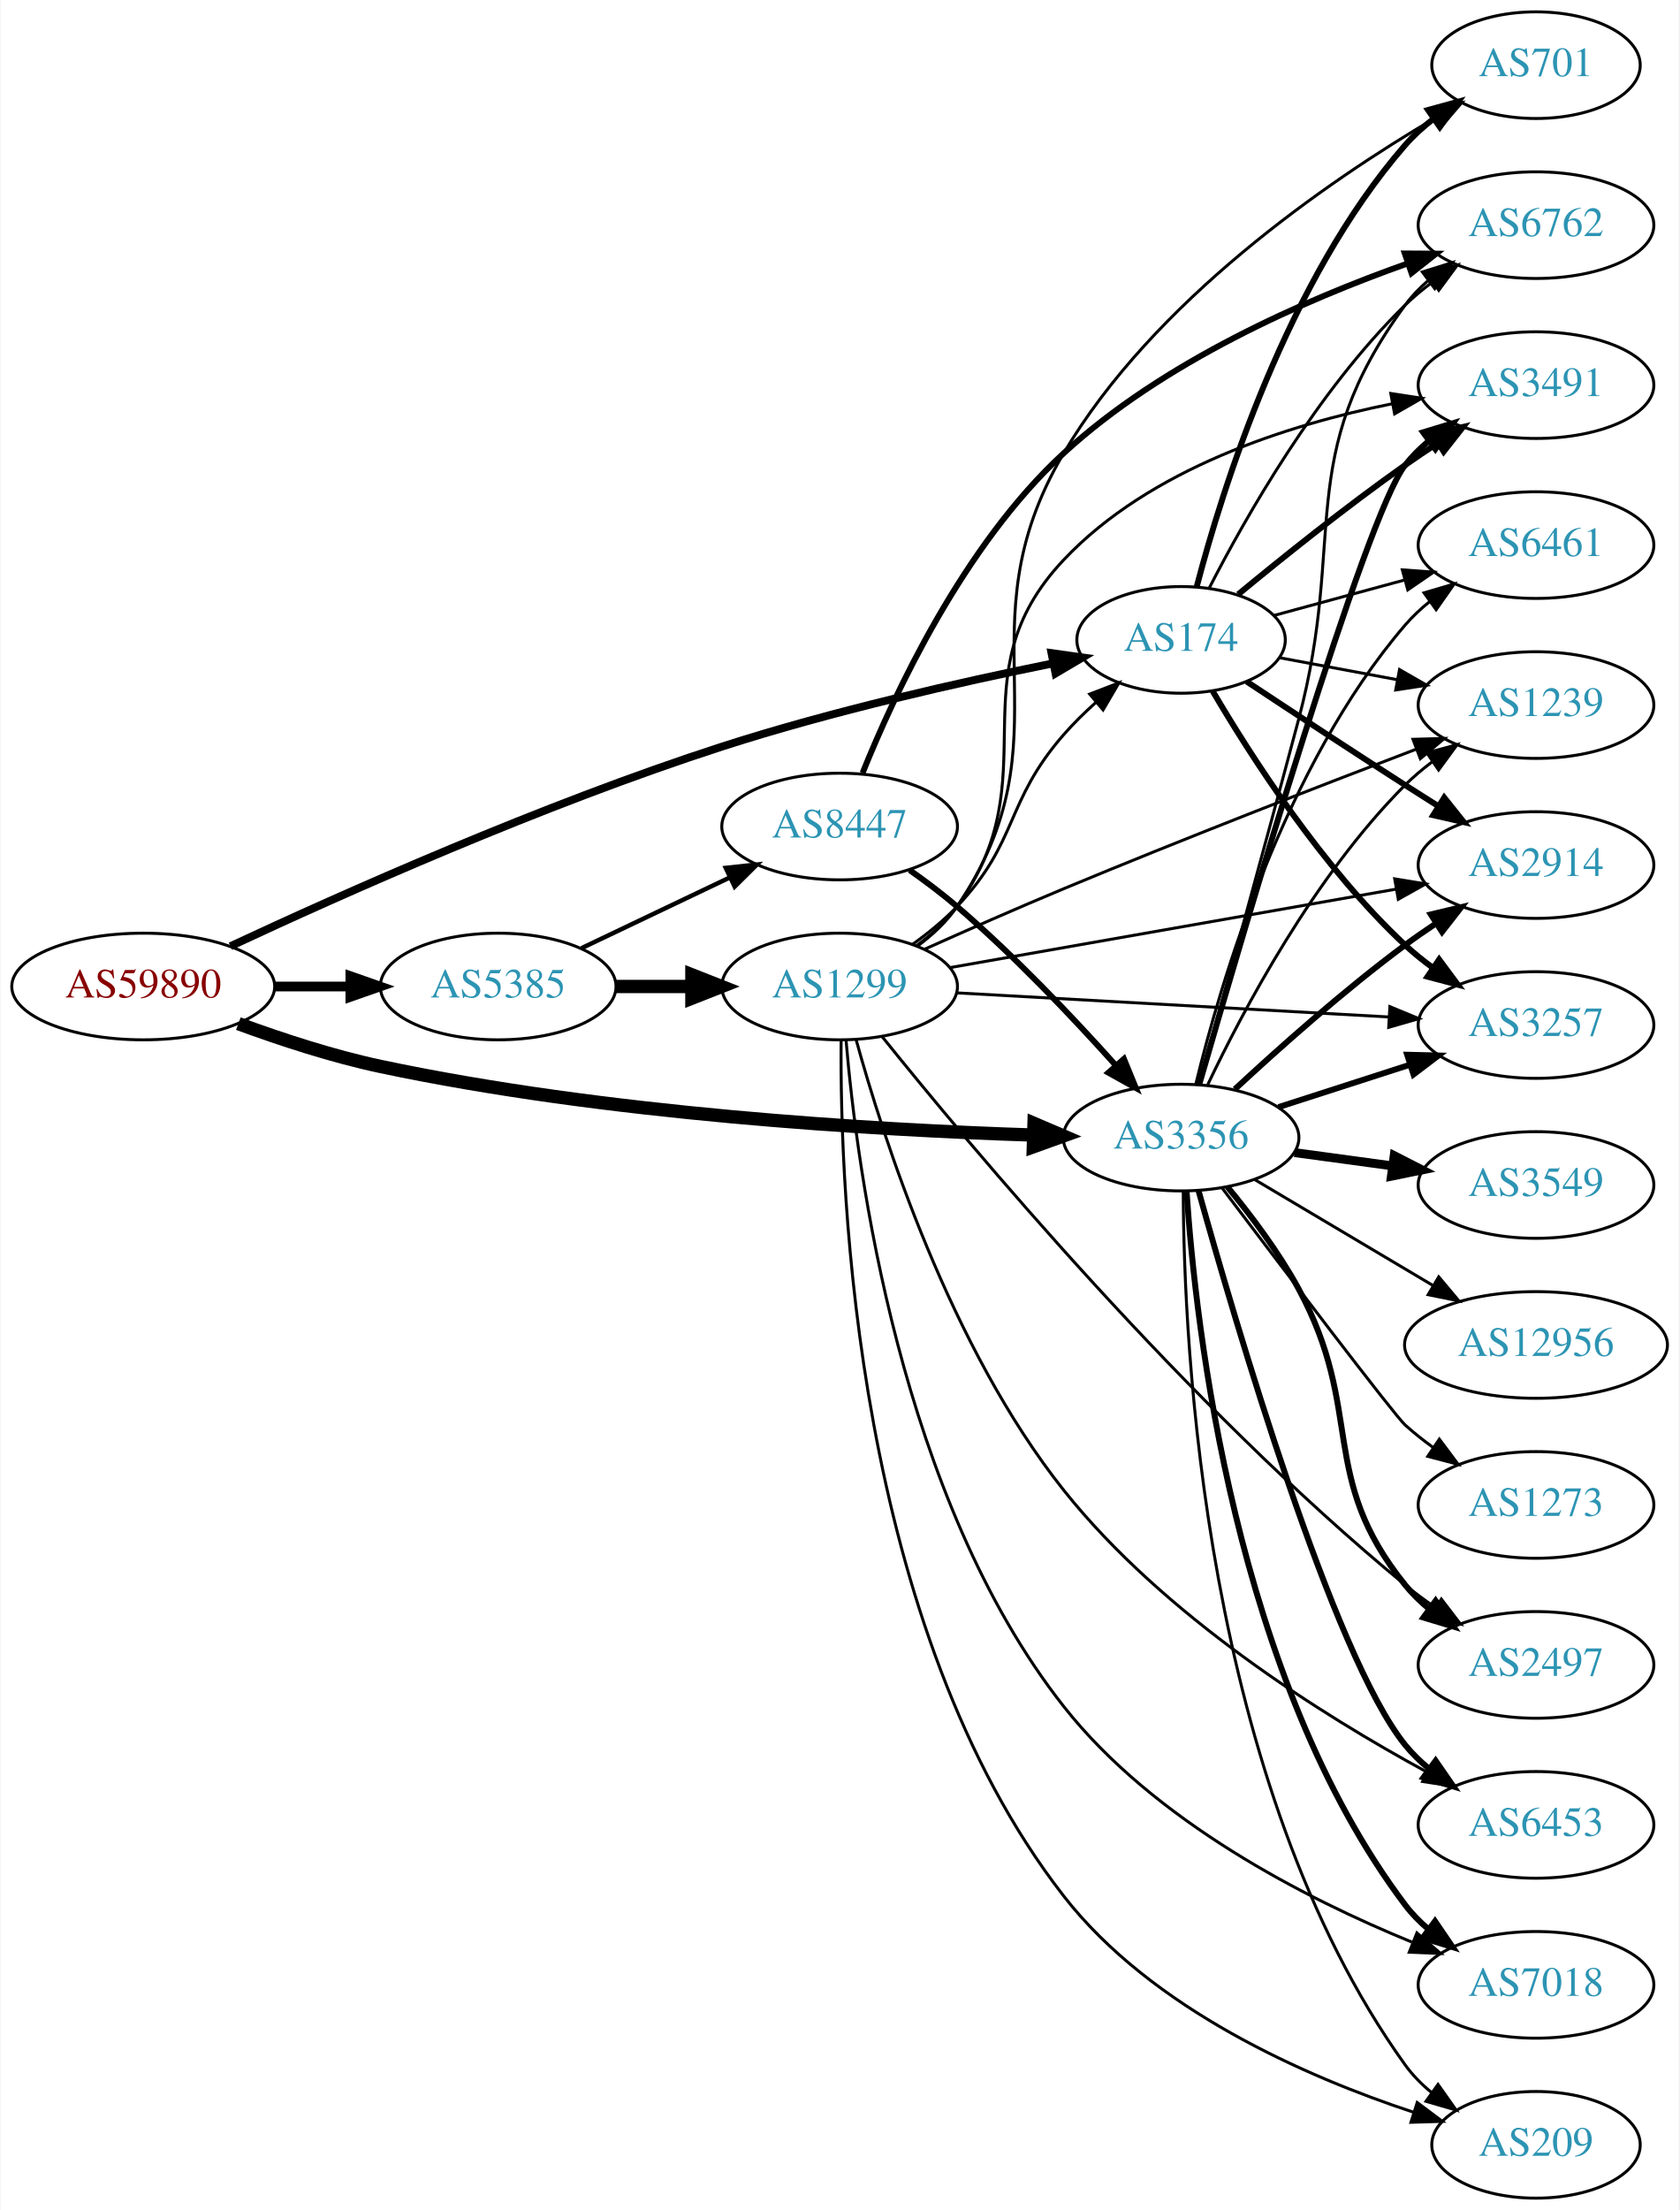
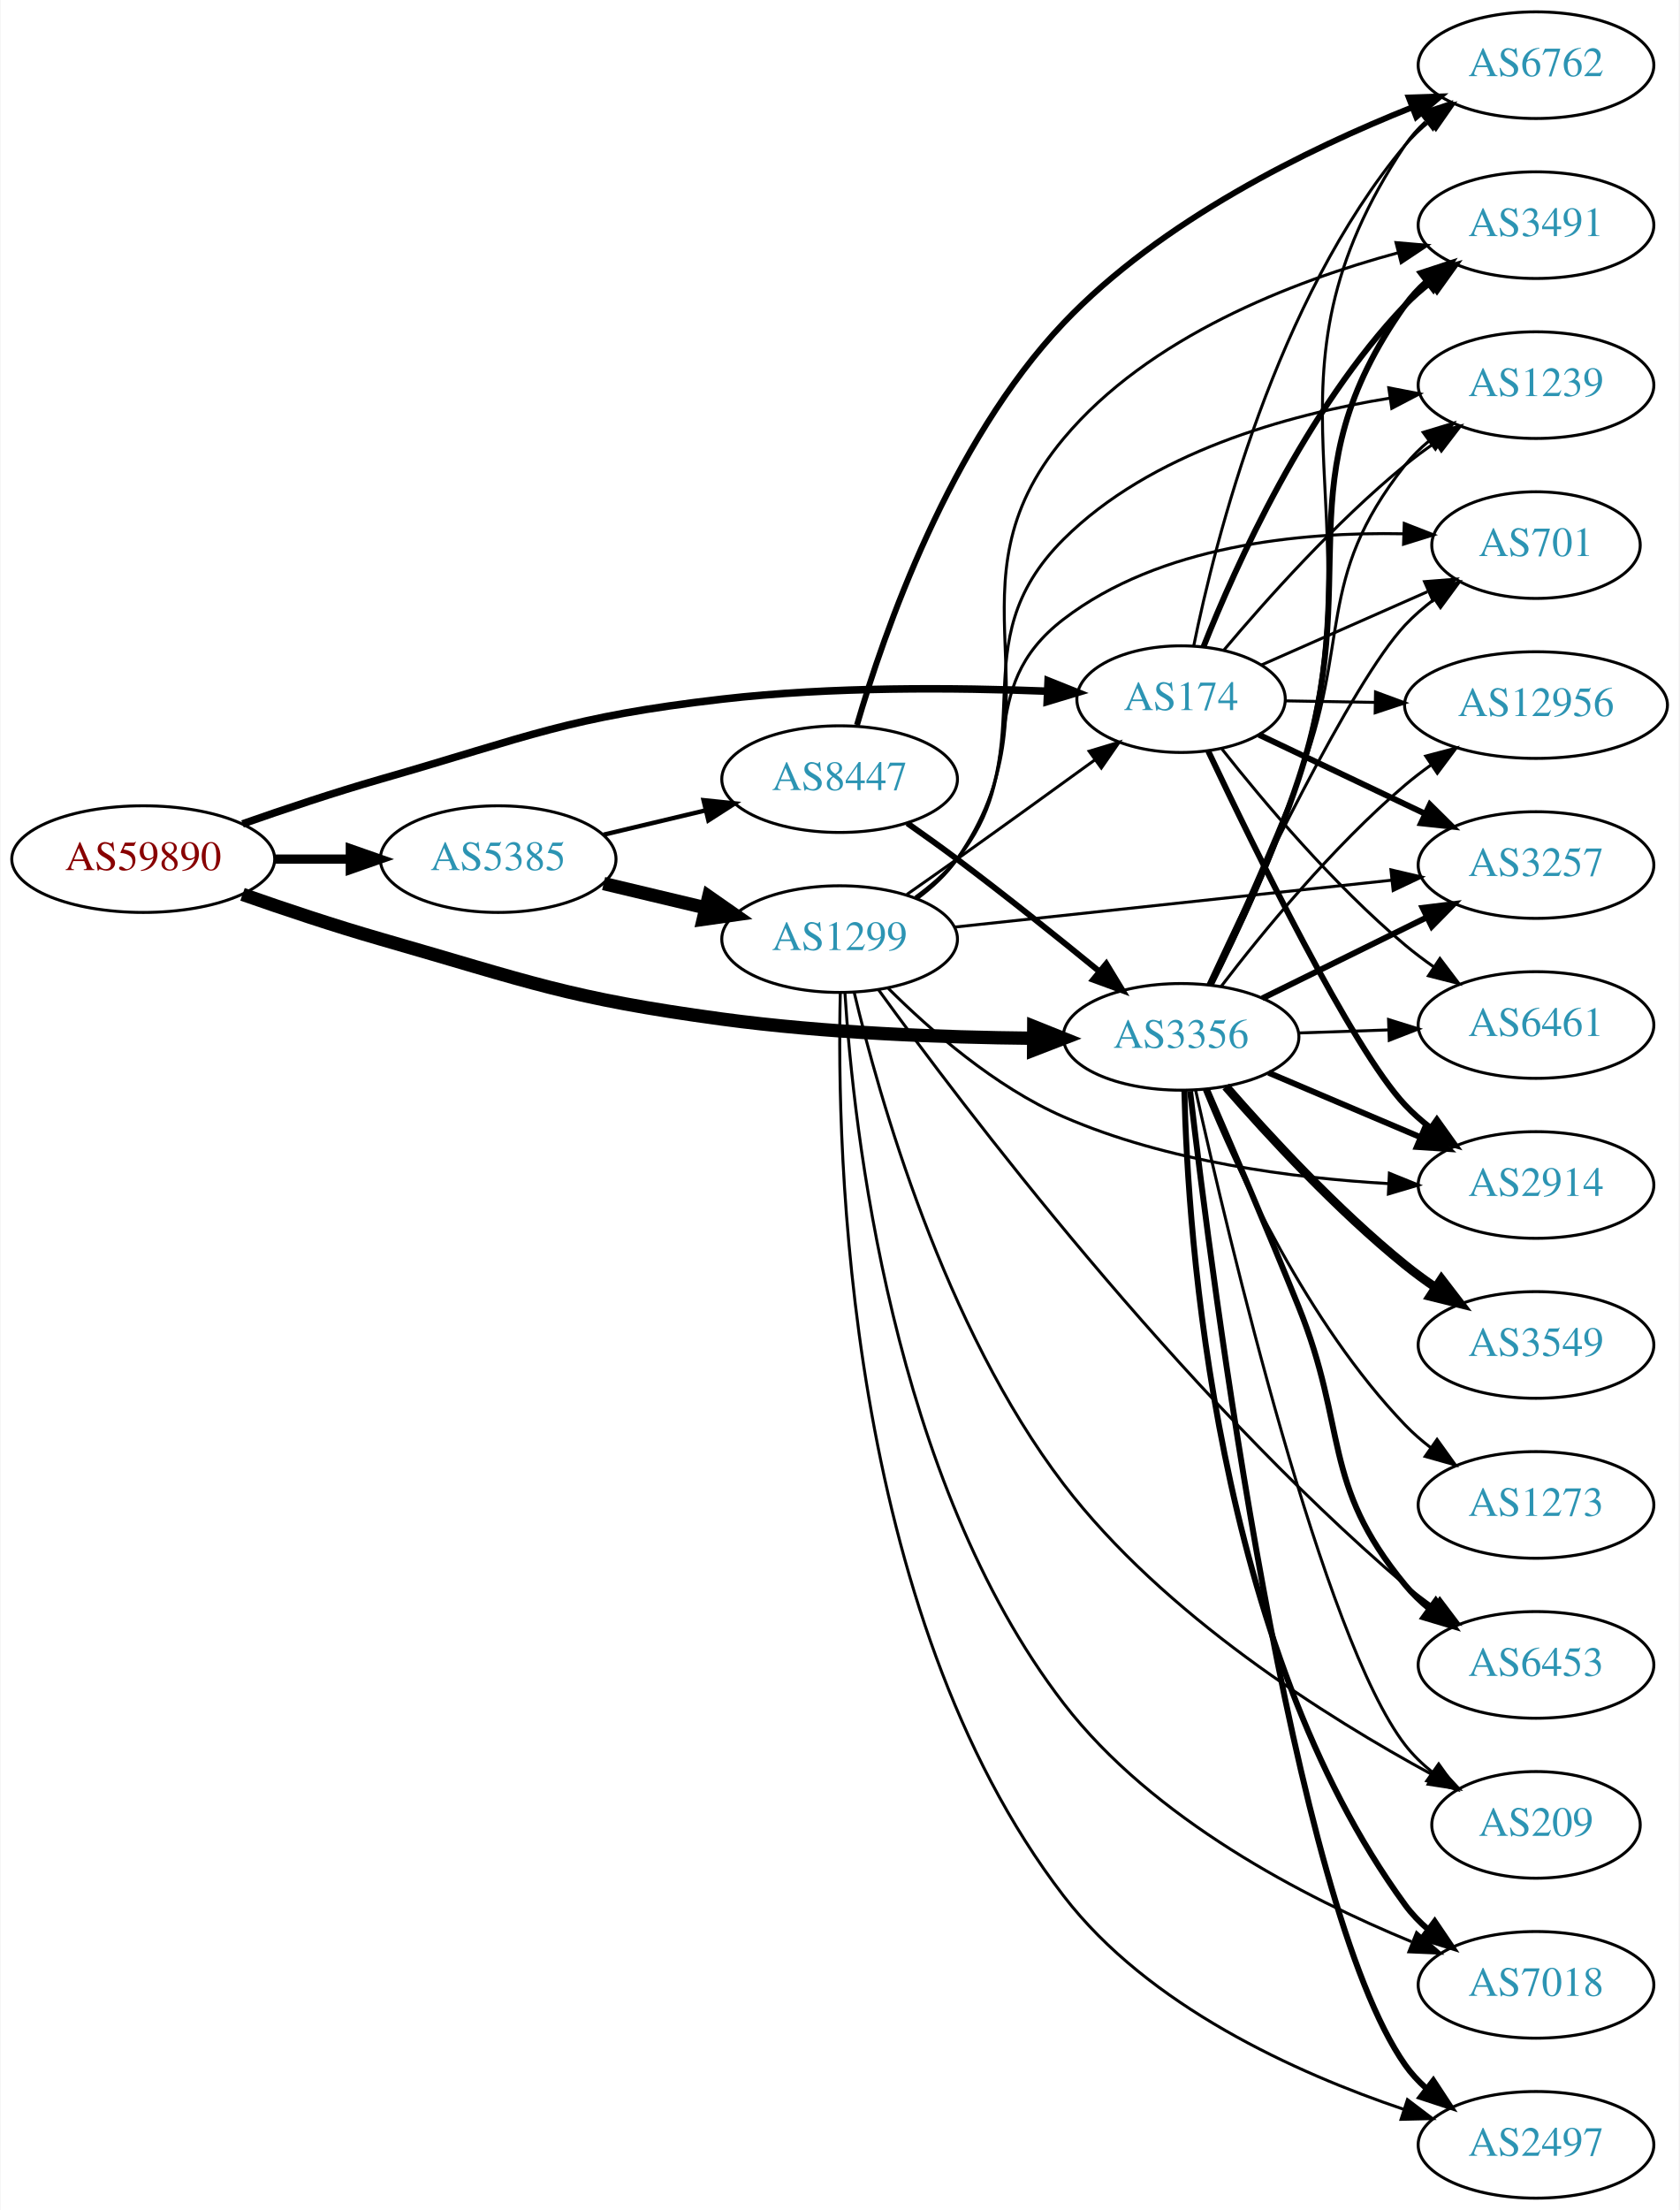
<svg xmlns="http://www.w3.org/2000/svg" xmlns:xlink="http://www.w3.org/1999/xlink" width="567pt" height="746pt" viewBox="0.00 0.00 566.66 746.00">
  <g id="graph0" class="graph" transform="scale(1 1) rotate(0) translate(4 742)">
    <polygon fill="white" stroke="none" points="-4,4 -4,-742 562.663,-742 562.663,4 -4,4" />
    <g id="node1" class="node">
      <g id="a_node1">
        <a xlink:href="/asn/59890" xlink:title="AS59890 ~ Kabel-TV Lampert GmbH &amp; Co KG [AT]">
-           <ellipse fill="#ffffff" stroke="black" cx="44.196" cy="-409" rx="44.393" ry="18" />
-           <text text-anchor="middle" x="44.196" y="-405.3" font-family="Times,serif" font-size="14.00" fill="#880000">AS59890</text>
+           <ellipse fill="#ffffff" stroke="black" cx="44.196" cy="-452" rx="44.393" ry="18" />
+           <text text-anchor="middle" x="44.196" y="-448.3" font-family="Times,serif" font-size="14.00" fill="#880000">AS59890</text>
        </a>
      </g>
    </g>
    <g id="node2" class="node">
      <g id="a_node2">
        <a xlink:href="/asn/174" xlink:title="AS174 ~ Cogent Communications [US]">
-           <ellipse fill="#ffffff" stroke="black" cx="394.625" cy="-526" rx="35.194" ry="18" />
-           <text text-anchor="middle" x="394.625" y="-522.3" font-family="Times,serif" font-size="14.00" fill="#2c94b3">AS174</text>
+           <ellipse fill="#ffffff" stroke="black" cx="394.625" cy="-506" rx="35.194" ry="18" />
+           <text text-anchor="middle" x="394.625" y="-502.3" font-family="Times,serif" font-size="14.00" fill="#2c94b3">AS174</text>
        </a>
      </g>
    </g>
    <g id="edge1" class="edge">
-       <path fill="none" stroke="black" stroke-width="2.659" d="M73.634,-422.591C111.035,-440.058 179.118,-470.453 239.685,-490 276.763,-501.966 320.054,-511.731 351.267,-518.056" />
-       <polygon fill="black" stroke="black" stroke-width="2.659" points="350.872,-521.546 361.363,-520.068 352.239,-514.681 350.872,-521.546" />
+       <path fill="none" stroke="black" stroke-width="2.543" d="M77.719,-463.895C91.945,-468.888 108.893,-474.555 124.392,-479 174.98,-493.509 187.405,-499.96 239.685,-506 276.537,-510.258 318.684,-509.898 349.549,-508.677" />
+       <polygon fill="black" stroke="black" stroke-width="2.543" points="349.724,-512.172 359.56,-508.235 349.416,-505.179 349.724,-512.172" />
    </g>
    <g id="node3" class="node">
      <g id="a_node3">
        <a xlink:href="/asn/3356" xlink:title="AS3356 ~ Level 3 Parent, LLC [US]">
-           <ellipse fill="#ffffff" stroke="black" cx="394.625" cy="-358" rx="39.794" ry="18" />
-           <text text-anchor="middle" x="394.625" y="-354.3" font-family="Times,serif" font-size="14.00" fill="#2c94b3">AS3356</text>
+           <ellipse fill="#ffffff" stroke="black" cx="394.625" cy="-392" rx="39.794" ry="18" />
+           <text text-anchor="middle" x="394.625" y="-388.3" font-family="Times,serif" font-size="14.00" fill="#2c94b3">AS3356</text>
        </a>
      </g>
    </g>
    <g id="edge2" class="edge">
-       <path fill="none" stroke="black" stroke-width="4.5" d="M76.311,-396.462C90.715,-391.161 108.192,-385.432 124.392,-382 200.299,-365.921 290.464,-360.6 344.805,-358.848" />
-       <polygon fill="black" stroke="black" stroke-width="4.5" points="344.972,-362.783 354.852,-358.552 344.74,-354.911 344.972,-362.783" />
+       <path fill="none" stroke="black" stroke-width="4.5" d="M77.719,-440.105C91.945,-435.112 108.893,-429.445 124.392,-425 174.98,-410.491 187.533,-405.057 239.685,-398 274.537,-393.284 314.201,-391.83 344.538,-391.531" />
+       <polygon fill="black" stroke="black" stroke-width="4.5" points="344.88,-395.466 354.857,-391.47 344.833,-387.591 344.88,-395.466" />
    </g>
    <g id="node4" class="node">
      <g id="a_node4">
        <a xlink:href="/asn/5385" xlink:title="AS5385 ~ Russmedia IT GmbH [AT]">
-           <ellipse fill="#ffffff" stroke="black" cx="164.039" cy="-409" rx="39.794" ry="18" />
-           <text text-anchor="middle" x="164.039" y="-405.3" font-family="Times,serif" font-size="14.00" fill="#2c94b3">AS5385</text>
+           <ellipse fill="#ffffff" stroke="black" cx="164.039" cy="-452" rx="39.794" ry="18" />
+           <text text-anchor="middle" x="164.039" y="-448.3" font-family="Times,serif" font-size="14.00" fill="#2c94b3">AS5385</text>
        </a>
      </g>
    </g>
    <g id="edge3" class="edge">
-       <path fill="none" stroke="black" stroke-width="3.273" d="M88.407,-409C96.72,-409 105.482,-409 113.965,-409" />
-       <polygon fill="black" stroke="black" stroke-width="3.273" points="114.123,-412.5 124.123,-409 114.123,-405.5 114.123,-412.5" />
+       <path fill="none" stroke="black" stroke-width="3.13" d="M88.407,-452C96.72,-452 105.482,-452 113.965,-452" />
+       <polygon fill="black" stroke="black" stroke-width="3.13" points="114.123,-455.5 124.123,-452 114.123,-448.5 114.123,-455.5" />
    </g>
    <g id="node5" class="node">
      <g id="a_node5">
-         <a xlink:href="/asn/2914" xlink:title="AS2914 ~ NTT America, Inc. [US]">
-           <ellipse fill="#ffffff" stroke="black" cx="514.467" cy="-450" rx="39.794" ry="18" />
-           <text text-anchor="middle" x="514.467" y="-446.3" font-family="Times,serif" font-size="14.00" fill="#2c94b3">AS2914</text>
+         <a xlink:href="/asn/701" xlink:title="AS701 ~ UUNET [US]">
+           <ellipse fill="#ffffff" stroke="black" cx="514.467" cy="-558" rx="35.194" ry="18" />
+           <text text-anchor="middle" x="514.467" y="-554.3" font-family="Times,serif" font-size="14.00" fill="#2c94b3">AS701</text>
        </a>
      </g>
    </g>
    <g id="edge4" class="edge">
-       <path fill="none" stroke="black" stroke-width="2" d="M416.779,-511.934C431.679,-502.071 452.127,-488.624 470.271,-477 473.873,-474.692 477.657,-472.293 481.424,-469.918" />
-       <polygon fill="black" stroke="black" stroke-width="2" points="483.483,-472.758 490.093,-464.478 479.762,-466.829 483.483,-472.758" />
+       <path fill="none" stroke="black" d="M421.778,-517.54C438.255,-524.811 459.745,-534.294 477.778,-542.252" />
+       <polygon fill="black" stroke="black" points="476.825,-545.657 487.387,-546.492 479.651,-539.253 476.825,-545.657" />
    </g>
    <g id="node6" class="node">
      <g id="a_node6">
-         <a xlink:href="/asn/3257" xlink:title="AS3257 ~ GTT [DE]">
-           <ellipse fill="#ffffff" stroke="black" cx="514.467" cy="-396" rx="39.794" ry="18" />
-           <text text-anchor="middle" x="514.467" y="-392.3" font-family="Times,serif" font-size="14.00" fill="#2c94b3">AS3257</text>
+         <a xlink:href="/asn/2914" xlink:title="AS2914 ~ NTT America, Inc. [US]">
+           <ellipse fill="#ffffff" stroke="black" cx="514.467" cy="-342" rx="39.794" ry="18" />
+           <text text-anchor="middle" x="514.467" y="-338.3" font-family="Times,serif" font-size="14.00" fill="#2c94b3">AS2914</text>
        </a>
      </g>
    </g>
    <g id="edge5" class="edge">
-       <path fill="none" stroke="black" stroke-width="2" d="M405.27,-508.762C418.074,-486.946 442.346,-449.075 470.271,-423 473.17,-420.293 476.378,-417.706 479.699,-415.28" />
-       <polygon fill="black" stroke="black" stroke-width="2" points="481.759,-418.112 488.074,-409.605 477.832,-412.318 481.759,-418.112" />
+       <path fill="none" stroke="black" stroke-width="2" d="M403.825,-488.397C419.195,-455.879 452.395,-387.977 470.271,-369 472.848,-366.264 475.76,-363.692 478.825,-361.306" />
+       <polygon fill="black" stroke="black" stroke-width="2" points="481.004,-364.052 487.168,-355.435 476.976,-358.327 481.004,-364.052" />
    </g>
    <g id="node7" class="node">
      <g id="a_node7">
        <a xlink:href="/asn/3491" xlink:title="AS3491 ~ PCCW Global, Inc. [US]">
-           <ellipse fill="#ffffff" stroke="black" cx="514.467" cy="-612" rx="39.794" ry="18" />
-           <text text-anchor="middle" x="514.467" y="-608.3" font-family="Times,serif" font-size="14.00" fill="#2c94b3">AS3491</text>
+           <ellipse fill="#ffffff" stroke="black" cx="514.467" cy="-666" rx="39.794" ry="18" />
+           <text text-anchor="middle" x="514.467" y="-662.3" font-family="Times,serif" font-size="14.00" fill="#2c94b3">AS3491</text>
        </a>
      </g>
    </g>
    <g id="edge6" class="edge">
-       <path fill="none" stroke="black" stroke-width="2" d="M413.902,-541.374C428.754,-553.637 450.42,-571.015 470.271,-585 473.768,-587.464 477.486,-589.961 481.217,-592.39" />
-       <polygon fill="black" stroke="black" stroke-width="2" points="479.532,-595.466 489.846,-597.889 483.293,-589.563 479.532,-595.466" />
+       <path fill="none" stroke="black" stroke-width="2" d="M402.214,-523.723C413.052,-551.04 436.826,-603.938 470.271,-639 472.865,-641.72 475.789,-644.281 478.861,-646.66" />
+       <polygon fill="black" stroke="black" stroke-width="2" points="477.018,-649.643 487.214,-652.521 481.038,-643.913 477.018,-649.643" />
    </g>
    <g id="node8" class="node">
      <g id="a_node8">
-         <a xlink:href="/asn/701" xlink:title="AS701 ~ UUNET [US]">
-           <ellipse fill="#ffffff" stroke="black" cx="514.467" cy="-720" rx="35.194" ry="18" />
-           <text text-anchor="middle" x="514.467" y="-716.3" font-family="Times,serif" font-size="14.00" fill="#2c94b3">AS701</text>
+         <a xlink:href="/asn/1239" xlink:title="AS1239 ~ Sprint [US]">
+           <ellipse fill="#ffffff" stroke="black" cx="514.467" cy="-612" rx="39.794" ry="18" />
+           <text text-anchor="middle" x="514.467" y="-608.3" font-family="Times,serif" font-size="14.00" fill="#2c94b3">AS1239</text>
        </a>
      </g>
    </g>
    <g id="edge7" class="edge">
-       <path fill="none" stroke="black" stroke-width="2" d="M399.915,-543.983C408.495,-576.805 430.446,-647.248 470.271,-693 473.08,-696.227 476.37,-699.198 479.858,-701.896" />
-       <polygon fill="black" stroke="black" stroke-width="2" points="478.011,-704.874 488.226,-707.683 481.993,-699.116 478.011,-704.874" />
+       <path fill="none" stroke="black" d="M409.124,-522.611C423.302,-539.468 446.767,-565.752 470.271,-585 473.504,-587.648 477.015,-590.238 480.591,-592.701" />
+       <polygon fill="black" stroke="black" points="478.673,-595.629 488.955,-598.187 482.513,-589.776 478.673,-595.629" />
    </g>
    <g id="node9" class="node">
      <g id="a_node9">
-         <a xlink:href="/asn/1239" xlink:title="AS1239 ~ Sprint [US]">
-           <ellipse fill="#ffffff" stroke="black" cx="514.467" cy="-504" rx="39.794" ry="18" />
-           <text text-anchor="middle" x="514.467" y="-500.3" font-family="Times,serif" font-size="14.00" fill="#2c94b3">AS1239</text>
+         <a xlink:href="/asn/3257" xlink:title="AS3257 ~ GTT [DE]">
+           <ellipse fill="#ffffff" stroke="black" cx="514.467" cy="-450" rx="39.794" ry="18" />
+           <text text-anchor="middle" x="514.467" y="-446.3" font-family="Times,serif" font-size="14.00" fill="#2c94b3">AS3257</text>
        </a>
      </g>
    </g>
    <g id="edge8" class="edge">
-       <path fill="none" stroke="black" d="M427.826,-519.988C440.098,-517.697 454.333,-515.04 467.632,-512.557" />
-       <polygon fill="black" stroke="black" points="468.383,-515.977 477.57,-510.702 467.098,-509.096 468.383,-515.977" />
+       <path fill="none" stroke="black" stroke-width="2" d="M420.905,-493.987C437.26,-486.214 458.817,-475.97 477.012,-467.324" />
+       <polygon fill="black" stroke="black" stroke-width="2" points="478.645,-470.423 486.175,-462.97 475.641,-464.101 478.645,-470.423" />
    </g>
    <g id="node10" class="node">
      <g id="a_node10">
        <a xlink:href="/asn/6461" xlink:title="AS6461 ~ Zayo Bandwidth [US]">
-           <ellipse fill="#ffffff" stroke="black" cx="514.467" cy="-558" rx="39.794" ry="18" />
-           <text text-anchor="middle" x="514.467" y="-554.3" font-family="Times,serif" font-size="14.00" fill="#2c94b3">AS6461</text>
+           <ellipse fill="#ffffff" stroke="black" cx="514.467" cy="-396" rx="39.794" ry="18" />
+           <text text-anchor="middle" x="514.467" y="-392.3" font-family="Times,serif" font-size="14.00" fill="#2c94b3">AS6461</text>
        </a>
      </g>
    </g>
    <g id="edge9" class="edge">
-       <path fill="none" stroke="black" d="M425.972,-534.241C439.381,-537.882 455.395,-542.231 470.035,-546.206" />
-       <polygon fill="black" stroke="black" points="469.335,-549.643 479.903,-548.886 471.169,-542.887 469.335,-549.643" />
+       <path fill="none" stroke="black" d="M408.443,-489.14C422.432,-471.408 446.079,-443.314 470.271,-423 473.308,-420.45 476.607,-417.964 479.982,-415.6" />
+       <polygon fill="black" stroke="black" points="482.025,-418.445 488.425,-410.001 478.156,-412.611 482.025,-418.445" />
    </g>
    <g id="node11" class="node">
      <g id="a_node11">
        <a xlink:href="/asn/6762" xlink:title="AS6762 ~ TELECOM ITALIA SPARKLE S.p.A. [IT]">
-           <ellipse fill="#ffffff" stroke="black" cx="514.467" cy="-666" rx="39.794" ry="18" />
-           <text text-anchor="middle" x="514.467" y="-662.3" font-family="Times,serif" font-size="14.00" fill="#2c94b3">AS6762</text>
+           <ellipse fill="#ffffff" stroke="black" cx="514.467" cy="-720" rx="39.794" ry="18" />
+           <text text-anchor="middle" x="514.467" y="-716.3" font-family="Times,serif" font-size="14.00" fill="#2c94b3">AS6762</text>
        </a>
      </g>
    </g>
    <g id="edge10" class="edge">
-       <path fill="none" stroke="black" d="M404.051,-543.341C416.198,-567.049 440.476,-609.945 470.271,-639 473.11,-641.769 476.28,-644.396 479.578,-646.846" />
-       <polygon fill="black" stroke="black" points="477.693,-649.797 487.923,-652.553 481.644,-644.019 477.693,-649.797" />
-     </g>
-     <g id="edge11" class="edge">
-       <path fill="none" stroke="black" stroke-width="2" d="M412.767,-374.312C427.49,-387.979 449.558,-407.658 470.271,-423 473.629,-425.487 477.219,-427.976 480.841,-430.381" />
-       <polygon fill="black" stroke="black" stroke-width="2" points="478.953,-433.329 489.255,-435.801 482.744,-427.444 478.953,-433.329" />
-     </g>
-     <g id="edge15" class="edge">
-       <path fill="none" stroke="black" stroke-width="2" d="M427.514,-368.283C441.139,-372.677 457.224,-377.864 471.774,-382.555" />
-       <polygon fill="black" stroke="black" stroke-width="2" points="470.96,-385.97 481.552,-385.708 473.109,-379.308 470.96,-385.97" />
-     </g>
-     <g id="edge18" class="edge">
-       <path fill="none" stroke="black" stroke-width="2" d="M400.791,-376.055C415.409,-426.764 456.865,-567.901 470.271,-585 472.59,-587.958 475.33,-590.678 478.286,-593.157" />
-       <polygon fill="black" stroke="black" stroke-width="2" points="476.344,-596.073 486.48,-599.157 480.479,-590.425 476.344,-596.073" />
-     </g>
-     <g id="edge19" class="edge">
-       <path fill="none" stroke="black" d="M403.635,-375.868C415.462,-400.778 439.551,-446.329 470.271,-477 473.078,-479.802 476.226,-482.451 479.511,-484.914" />
-       <polygon fill="black" stroke="black" points="477.616,-487.859 487.84,-490.637 481.58,-482.089 477.616,-487.859" />
-     </g>
-     <g id="edge13" class="edge">
-       <path fill="none" stroke="black" d="M399.614,-376.099C407.819,-409.868 429.344,-483.36 470.271,-531 472.72,-533.851 475.547,-536.5 478.558,-538.934" />
-       <polygon fill="black" stroke="black" points="476.663,-541.882 486.827,-544.872 480.746,-536.196 476.663,-541.882" />
-     </g>
-     <g id="edge14" class="edge">
-       <path fill="none" stroke="black" d="M400.72,-376.227C408.201,-403.074 422.543,-454.843 434.271,-499 450.763,-561.094 432.321,-587.16 470.271,-639 472.491,-642.033 475.165,-644.803 478.08,-647.314" />
-       <polygon fill="black" stroke="black" points="476.101,-650.203 486.216,-653.357 480.275,-644.584 476.101,-650.203" />
+       <path fill="none" stroke="black" d="M398.876,-523.882C406.133,-559.57 426.568,-640.688 470.271,-693 472.681,-695.884 475.481,-698.555 478.476,-701.004" />
+       <polygon fill="black" stroke="black" points="476.566,-703.942 486.722,-706.961 480.665,-698.268 476.566,-703.942" />
    </g>
    <g id="node12" class="node">
      <g id="a_node12">
-         <a xlink:href="/asn/2497" xlink:title="AS2497 ~ Internet Initiative Japan Inc. [JP]">
-           <ellipse fill="#ffffff" stroke="black" cx="514.467" cy="-180" rx="39.794" ry="18" />
-           <text text-anchor="middle" x="514.467" y="-176.3" font-family="Times,serif" font-size="14.00" fill="#2c94b3">AS2497</text>
-         </a>
-       </g>
+         <a xlink:href="/asn/12956" xlink:title="AS12956 ~ TELXIUS [ES]">
+           <ellipse fill="#ffffff" stroke="black" cx="514.467" cy="-504" rx="44.393" ry="18" />
+           <text text-anchor="middle" x="514.467" y="-500.3" font-family="Times,serif" font-size="14.00" fill="#2c94b3">AS12956</text>
+         </a>
+       </g>
+     </g>
+     <g id="edge11" class="edge">
+       <path fill="none" stroke="black" d="M429.71,-505.422C439.192,-505.261 449.725,-505.082 460.032,-504.907" />
+       <polygon fill="black" stroke="black" points="460.278,-508.403 470.217,-504.734 460.159,-501.404 460.278,-508.403" />
+     </g>
+     <g id="edge25" class="edge">
+       <path fill="none" stroke="black" d="M403.679,-409.605C418.952,-442.499 452.205,-511.704 470.271,-531 473.195,-534.123 476.556,-537.03 480.085,-539.691" />
+       <polygon fill="black" stroke="black" points="478.266,-542.687 488.497,-545.439 482.215,-536.907 478.266,-542.687" />
    </g>
    <g id="edge12" class="edge">
-       <path fill="none" stroke="black" stroke-width="2" d="M410.238,-341.421C418.131,-331.851 427.597,-319.304 434.271,-307 456.793,-265.478 440.611,-243.764 470.271,-207 472.631,-204.075 475.398,-201.377 478.372,-198.911" />
-       <polygon fill="black" stroke="black" stroke-width="2" points="480.563,-201.644 486.589,-192.93 476.444,-195.985 480.563,-201.644" />
+       <path fill="none" stroke="black" stroke-width="2" d="M424.151,-379.896C439.525,-373.373 458.701,-365.237 475.34,-358.177" />
+       <polygon fill="black" stroke="black" stroke-width="2" points="476.956,-361.293 484.795,-354.165 474.222,-354.849 476.956,-361.293" />
+     </g>
+     <g id="edge14" class="edge">
+       <path fill="none" stroke="black" stroke-width="2" d="M404.671,-409.588C413.267,-426.88 426.065,-454.21 434.271,-479 457.177,-548.196 428.114,-579.539 470.271,-639 472.266,-641.814 474.655,-644.397 477.273,-646.754" />
+       <polygon fill="black" stroke="black" stroke-width="2" points="475.574,-649.861 485.644,-653.154 479.826,-644.3 475.574,-649.861" />
+     </g>
+     <g id="edge13" class="edge">
+       <path fill="none" stroke="black" d="M404.098,-409.795C412.269,-427.24 424.762,-454.68 434.271,-479 452.389,-525.338 439.383,-545.995 470.271,-585 472.604,-587.947 475.354,-590.659 478.316,-593.134" />
+       <polygon fill="black" stroke="black" points="476.379,-596.053 486.518,-599.127 480.509,-590.401 476.379,-596.053" />
+     </g>
+     <g id="edge17" class="edge">
+       <path fill="none" stroke="black" stroke-width="2" d="M422.071,-405.016C438.482,-413.094 459.782,-423.577 477.69,-432.391" />
+       <polygon fill="black" stroke="black" stroke-width="2" points="476.184,-435.551 486.702,-436.826 479.275,-429.27 476.184,-435.551" />
+     </g>
+     <g id="edge19" class="edge">
+       <path fill="none" stroke="black" d="M434.211,-393.31C443.977,-393.641 454.594,-394.002 464.788,-394.348" />
+       <polygon fill="black" stroke="black" points="464.681,-397.846 474.794,-394.687 464.919,-390.85 464.681,-397.846" />
+     </g>
+     <g id="edge22" class="edge">
+       <path fill="none" stroke="black" d="M404.97,-409.494C413.788,-426.715 426.745,-453.995 434.271,-479 462.067,-571.355 416.659,-612.826 470.271,-693 472.188,-695.867 474.524,-698.487 477.106,-700.869" />
+       <polygon fill="black" stroke="black" points="475.37,-703.952 485.419,-707.309 479.657,-698.418 475.37,-703.952" />
+     </g>
+     <g id="edge21" class="edge">
+       <path fill="none" stroke="black" d="M408.108,-408.962C421.996,-427.124 445.728,-456.142 470.271,-477 472.981,-479.303 475.906,-481.549 478.911,-483.699" />
+       <polygon fill="black" stroke="black" points="477.232,-486.788 487.481,-489.471 481.142,-480.982 477.232,-486.788" />
    </g>
    <g id="node13" class="node">
      <g id="a_node13">
        <a xlink:href="/asn/3549" xlink:title="AS3549 ~ Level 3 Parent, LLC [US]">
-           <ellipse fill="#ffffff" stroke="black" cx="514.467" cy="-342" rx="39.794" ry="18" />
-           <text text-anchor="middle" x="514.467" y="-338.3" font-family="Times,serif" font-size="14.00" fill="#2c94b3">AS3549</text>
-         </a>
-       </g>
-     </g>
-     <g id="edge16" class="edge">
-       <path fill="none" stroke="black" stroke-width="3" d="M432.911,-352.938C443.442,-351.508 455.045,-349.932 466.085,-348.433" />
-       <polygon fill="black" stroke="black" stroke-width="3" points="466.581,-351.898 476.019,-347.084 465.639,-344.962 466.581,-351.898" />
+           <ellipse fill="#ffffff" stroke="black" cx="514.467" cy="-288" rx="39.794" ry="18" />
+           <text text-anchor="middle" x="514.467" y="-284.3" font-family="Times,serif" font-size="14.00" fill="#2c94b3">AS3549</text>
+         </a>
+       </g>
+     </g>
+     <g id="edge15" class="edge">
+       <path fill="none" stroke="black" stroke-width="3" d="M409.738,-375.228C424.028,-358.806 447.248,-333.609 470.271,-315 473.521,-312.373 477.043,-309.796 480.625,-307.34" />
+       <polygon fill="black" stroke="black" stroke-width="3" points="482.544,-310.267 488.995,-301.863 478.711,-304.41 482.544,-310.267" />
    </g>
    <g id="node14" class="node">
      <g id="a_node14">
-         <a xlink:href="/asn/12956" xlink:title="AS12956 ~ TELXIUS [ES]">
-           <ellipse fill="#ffffff" stroke="black" cx="514.467" cy="-288" rx="44.393" ry="18" />
-           <text text-anchor="middle" x="514.467" y="-284.3" font-family="Times,serif" font-size="14.00" fill="#2c94b3">AS12956</text>
-         </a>
-       </g>
-     </g>
-     <g id="edge17" class="edge">
-       <path fill="none" stroke="black" d="M419.472,-343.834C436.773,-333.557 460.419,-319.511 479.665,-308.079" />
-       <polygon fill="black" stroke="black" points="481.625,-310.986 488.435,-302.869 478.05,-304.967 481.625,-310.986" />
-     </g>
-     <g id="node15" class="node">
-       <g id="a_node15">
-         <a xlink:href="/asn/6453" xlink:title="AS6453 ~ TATA COMMUNICATIONS (AMERICA) INC [US]">
-           <ellipse fill="#ffffff" stroke="black" cx="514.467" cy="-126" rx="39.794" ry="18" />
-           <text text-anchor="middle" x="514.467" y="-122.3" font-family="Times,serif" font-size="14.00" fill="#2c94b3">AS6453</text>
-         </a>
-       </g>
-     </g>
-     <g id="edge20" class="edge">
-       <path fill="none" stroke="black" stroke-width="2" d="M400.513,-340.103C412.831,-295.926 445.898,-183.098 470.271,-153 472.636,-150.079 475.407,-147.384 478.383,-144.92" />
-       <polygon fill="black" stroke="black" stroke-width="2" points="480.574,-147.654 486.603,-138.941 476.457,-141.993 480.574,-147.654" />
-     </g>
-     <g id="node16" class="node">
-       <g id="a_node16">
        <a xlink:href="/asn/7018" xlink:title="AS7018 ~ AT&amp;T Services, Inc. [US]">
          <ellipse fill="#ffffff" stroke="black" cx="514.467" cy="-72" rx="39.794" ry="18" />
          <text text-anchor="middle" x="514.467" y="-68.3" font-family="Times,serif" font-size="14.00" fill="#2c94b3">AS7018</text>
        </a>
      </g>
    </g>
-     <g id="edge21" class="edge">
-       <path fill="none" stroke="black" stroke-width="2" d="M396.496,-339.715C399.511,-294.426 412.774,-175.205 470.271,-99 472.535,-96 475.238,-93.251 478.171,-90.754" />
-       <polygon fill="black" stroke="black" stroke-width="2" points="480.365,-93.484 486.332,-84.729 476.208,-87.853 480.365,-93.484" />
+     <g id="edge16" class="edge">
+       <path fill="none" stroke="black" stroke-width="2" d="M395.73,-373.907C396.887,-324.826 406.029,-186.961 470.271,-99 472.488,-95.965 475.159,-93.193 478.073,-90.681" />
+       <polygon fill="black" stroke="black" stroke-width="2" points="480.268,-93.41 486.207,-84.636 476.093,-87.792 480.268,-93.41" />
+     </g>
+     <g id="node15" class="node">
+       <g id="a_node15">
+         <a xlink:href="/asn/2497" xlink:title="AS2497 ~ Internet Initiative Japan Inc. [JP]">
+           <ellipse fill="#ffffff" stroke="black" cx="514.467" cy="-18" rx="39.794" ry="18" />
+           <text text-anchor="middle" x="514.467" y="-14.3" font-family="Times,serif" font-size="14.00" fill="#2c94b3">AS2497</text>
+         </a>
+       </g>
+     </g>
+     <g id="edge18" class="edge">
+       <path fill="none" stroke="black" stroke-width="2" d="M397.67,-373.665C405.056,-310.028 431.947,-99.597 470.271,-45 472.253,-42.177 474.633,-39.587 477.245,-37.226" />
+       <polygon fill="black" stroke="black" stroke-width="2" points="479.797,-39.679 485.606,-30.819 475.539,-34.123 479.797,-39.679" />
+     </g>
+     <g id="node16" class="node">
+       <g id="a_node16">
+         <a xlink:href="/asn/6453" xlink:title="AS6453 ~ TATA COMMUNICATIONS (AMERICA) INC [US]">
+           <ellipse fill="#ffffff" stroke="black" cx="514.467" cy="-180" rx="39.794" ry="18" />
+           <text text-anchor="middle" x="514.467" y="-176.3" font-family="Times,serif" font-size="14.00" fill="#2c94b3">AS6453</text>
+         </a>
+       </g>
+     </g>
+     <g id="edge20" class="edge">
+       <path fill="none" stroke="black" stroke-width="2" d="M403.367,-374.292C411.308,-356.011 423.927,-326.625 434.271,-301 451.017,-259.516 441.831,-241.533 470.271,-207 472.661,-204.099 475.447,-201.417 478.433,-198.961" />
+       <polygon fill="black" stroke="black" stroke-width="2" points="480.624,-201.696 486.667,-192.994 476.516,-196.028 480.624,-201.696" />
    </g>
    <g id="node17" class="node">
      <g id="a_node17">
+         <a xlink:href="/asn/209" xlink:title="AS209 ~ CenturyLink Communications, LLC [US]">
+           <ellipse fill="#ffffff" stroke="black" cx="514.467" cy="-126" rx="35.194" ry="18" />
+           <text text-anchor="middle" x="514.467" y="-122.3" font-family="Times,serif" font-size="14.00" fill="#2c94b3">AS209</text>
+         </a>
+       </g>
+     </g>
+     <g id="edge23" class="edge">
+       <path fill="none" stroke="black" d="M399.52,-374.074C410.479,-324.848 442.578,-188.871 470.271,-153 472.885,-149.614 476.054,-146.543 479.474,-143.789" />
+       <polygon fill="black" stroke="black" points="481.613,-146.564 487.769,-137.942 477.579,-140.843 481.613,-146.564" />
+     </g>
+     <g id="node18" class="node">
+       <g id="a_node18">
        <a xlink:href="/asn/1273" xlink:title="AS1273 ~ Vodafone Group PLC [EU]">
          <ellipse fill="#ffffff" stroke="black" cx="514.467" cy="-234" rx="39.794" ry="18" />
          <text text-anchor="middle" x="514.467" y="-230.3" font-family="Times,serif" font-size="14.00" fill="#2c94b3">AS1273</text>
        </a>
      </g>
    </g>
-     <g id="edge22" class="edge">
-       <path fill="none" stroke="black" d="M408.495,-340.953C428.865,-314.021 466.612,-264.32 470.271,-261 473.208,-258.335 476.442,-255.776 479.778,-253.366" />
-       <polygon fill="black" stroke="black" points="481.834,-256.201 488.172,-247.711 477.923,-250.396 481.834,-256.201" />
-     </g>
-     <g id="node18" class="node">
-       <g id="a_node18">
-         <a xlink:href="/asn/209" xlink:title="AS209 ~ CenturyLink Communications, LLC [US]">
-           <ellipse fill="#ffffff" stroke="black" cx="514.467" cy="-18" rx="35.194" ry="18" />
-           <text text-anchor="middle" x="514.467" y="-14.3" font-family="Times,serif" font-size="14.00" fill="#2c94b3">AS209</text>
-         </a>
-       </g>
-     </g>
-     <g id="edge23" class="edge">
-       <path fill="none" stroke="black" d="M395.359,-339.811C395.499,-288.434 402.134,-139.812 470.271,-45 472.768,-41.526 475.863,-38.401 479.242,-35.617" />
-       <polygon fill="black" stroke="black" points="481.381,-38.39 487.492,-29.735 477.318,-32.69 481.381,-38.39" />
+     <g id="edge24" class="edge">
+       <path fill="none" stroke="black" d="M402.46,-374.105C413.467,-347.079 437.277,-295.366 470.271,-261 472.874,-258.289 475.803,-255.734 478.879,-253.357" />
+       <polygon fill="black" stroke="black" points="481.056,-256.106 487.238,-247.501 477.039,-250.373 481.056,-256.106" />
    </g>
    <g id="node19" class="node">
      <g id="a_node19">
        <a xlink:href="/asn/1299" xlink:title="AS1299 ~ Telia Carrier [EU]">
-           <ellipse fill="#ffffff" stroke="black" cx="279.332" cy="-409" rx="39.794" ry="18" />
-           <text text-anchor="middle" x="279.332" y="-405.3" font-family="Times,serif" font-size="14.00" fill="#2c94b3">AS1299</text>
-         </a>
-       </g>
-     </g>
-     <g id="edge24" class="edge">
-       <path fill="none" stroke="black" stroke-width="4.5" d="M203.711,-409C211.914,-409 220.678,-409 229.21,-409" />
-       <polygon fill="black" stroke="black" stroke-width="4.5" points="229.449,-412.938 239.449,-409 229.449,-405.063 229.449,-412.938" />
+           <ellipse fill="#ffffff" stroke="black" cx="279.332" cy="-425" rx="39.794" ry="18" />
+           <text text-anchor="middle" x="279.332" y="-421.3" font-family="Times,serif" font-size="14.00" fill="#2c94b3">AS1299</text>
+         </a>
+       </g>
+     </g>
+     <g id="edge26" class="edge">
+       <path fill="none" stroke="black" stroke-width="4.5" d="M199.646,-443.752C210.517,-441.162 222.671,-438.265 234.114,-435.538" />
+       <polygon fill="black" stroke="black" stroke-width="4.5" points="235.122,-439.346 243.936,-433.197 233.296,-431.685 235.122,-439.346" />
    </g>
    <g id="node20" class="node">
      <g id="a_node20">
        <a xlink:href="/asn/8447" xlink:title="AS8447 ~ A1 Telekom Austria AG [AT]">
-           <ellipse fill="#ffffff" stroke="black" cx="279.332" cy="-463" rx="39.794" ry="18" />
-           <text text-anchor="middle" x="279.332" y="-459.3" font-family="Times,serif" font-size="14.00" fill="#2c94b3">AS8447</text>
-         </a>
-       </g>
-     </g>
-     <g id="edge25" class="edge">
-       <path fill="none" stroke="black" stroke-width="1.5" d="M192.175,-421.934C207.169,-429.081 225.99,-438.052 242.213,-445.785" />
-       <polygon fill="black" stroke="black" stroke-width="1.5" points="240.884,-449.028 251.417,-450.171 243.895,-442.709 240.884,-449.028" />
+           <ellipse fill="#ffffff" stroke="black" cx="279.332" cy="-479" rx="39.794" ry="18" />
+           <text text-anchor="middle" x="279.332" y="-475.3" font-family="Times,serif" font-size="14.00" fill="#2c94b3">AS8447</text>
+         </a>
+       </g>
+     </g>
+     <g id="edge27" class="edge">
+       <path fill="none" stroke="black" stroke-width="1.5" d="M199.646,-460.248C210.517,-462.838 222.671,-465.735 234.114,-468.462" />
+       <polygon fill="black" stroke="black" stroke-width="1.5" points="233.397,-471.889 243.936,-470.803 235.02,-465.08 233.397,-471.889" />
+     </g>
+     <g id="edge37" class="edge">
+       <path fill="none" stroke="black" d="M302.042,-440.074C307.577,-443.943 313.508,-448.111 318.978,-452 334.416,-462.975 351.544,-475.352 365.496,-485.485" />
+       <polygon fill="black" stroke="black" points="363.582,-488.421 373.728,-491.471 367.699,-482.759 363.582,-488.421" />
    </g>
    <g id="edge32" class="edge">
-       <path fill="none" stroke="black" d="M304.034,-423.285C309.286,-427.048 314.588,-431.365 318.978,-436 339.841,-458.028 335.033,-471.138 354.978,-494 358.242,-497.742 361.969,-501.403 365.79,-504.836" />
-       <polygon fill="black" stroke="black" points="363.761,-507.704 373.648,-511.51 368.292,-502.369 363.761,-507.704" />
-     </g>
-     <g id="edge26" class="edge">
-       <path fill="none" stroke="black" d="M316.503,-415.361C357.083,-422.498 423.008,-434.091 467.281,-441.878" />
-       <polygon fill="black" stroke="black" points="466.756,-445.339 477.211,-443.624 467.968,-438.445 466.756,-445.339" />
+       <path fill="none" stroke="black" d="M304.912,-439.156C310.007,-442.872 315.02,-447.201 318.978,-452 344.043,-482.394 323.724,-509.017 354.978,-533 387.523,-557.973 435.071,-562.487 469.592,-561.817" />
+       <polygon fill="black" stroke="black" points="469.984,-565.305 479.856,-561.459 469.74,-558.309 469.984,-565.305" />
+     </g>
+     <g id="edge35" class="edge">
+       <path fill="none" stroke="black" d="M295.808,-408.333C309.835,-394.348 331.806,-375.087 354.978,-365 389.713,-349.879 432.37,-344.339 464.677,-342.464" />
+       <polygon fill="black" stroke="black" points="464.959,-345.954 474.779,-341.977 464.622,-338.963 464.959,-345.954" />
+     </g>
+     <g id="edge29" class="edge">
+       <path fill="none" stroke="black" d="M305.538,-438.684C310.599,-442.424 315.442,-446.882 318.978,-452 355.989,-505.565 313.217,-544.05 354.978,-594 383.682,-628.333 432.207,-647.038 468.019,-656.706" />
+       <polygon fill="black" stroke="black" points="467.2,-660.109 477.756,-659.199 468.936,-653.328 467.2,-660.109" />
+     </g>
+     <g id="edge31" class="edge">
+       <path fill="none" stroke="black" d="M305.262,-438.882C310.338,-442.611 315.256,-447.016 318.978,-452 349.249,-492.542 319.117,-524.307 354.978,-560 384.307,-589.191 430.274,-601.996 465.167,-607.612" />
+       <polygon fill="black" stroke="black" points="464.749,-611.088 475.15,-609.074 465.763,-604.162 464.749,-611.088" />
+     </g>
+     <g id="edge30" class="edge">
+       <path fill="none" stroke="black" d="M318.048,-429.044C358.254,-433.356 422.022,-440.194 465.708,-444.879" />
+       <polygon fill="black" stroke="black" points="465.489,-448.375 475.805,-445.961 466.235,-441.415 465.489,-448.375" />
+     </g>
+     <g id="edge34" class="edge">
+       <path fill="none" stroke="black" d="M281.136,-406.718C283.999,-361.45 296.941,-242.366 354.978,-167 385.124,-127.853 436.364,-101.424 472.405,-86.579" />
+       <polygon fill="black" stroke="black" points="474.144,-89.653 482.137,-82.698 471.551,-83.151 474.144,-89.653" />
+     </g>
+     <g id="edge33" class="edge">
+       <path fill="none" stroke="black" d="M279.562,-406.744C278.279,-353.79 281.326,-197.831 354.978,-102 383.599,-64.761 433.506,-42.244 469.684,-30.029" />
+       <polygon fill="black" stroke="black" points="471.059,-33.262 479.495,-26.853 468.903,-26.603 471.059,-33.262" />
    </g>
    <g id="edge28" class="edge">
-       <path fill="none" stroke="black" d="M318.829,-406.853C358.819,-404.623 421.497,-401.128 464.874,-398.71" />
-       <polygon fill="black" stroke="black" points="465.123,-402.201 474.912,-398.15 464.733,-395.212 465.123,-402.201" />
-     </g>
-     <g id="edge34" class="edge">
-       <path fill="none" stroke="black" d="M305.349,-422.818C310.42,-426.551 315.315,-430.973 318.978,-436 351.02,-479.97 317.636,-513.432 354.978,-553 384.049,-583.803 430.684,-598.626 465.856,-605.697" />
-       <polygon fill="black" stroke="black" points="465.437,-609.179 475.909,-607.572 466.721,-602.298 465.437,-609.179" />
-     </g>
-     <g id="edge30" class="edge">
-       <path fill="none" stroke="black" d="M305.603,-422.639C310.661,-426.381 315.486,-430.852 318.978,-436 358.194,-493.811 319.424,-528.868 354.978,-589 385.378,-640.415 443.744,-680.582 480.532,-702.241" />
-       <polygon fill="black" stroke="black" points="478.978,-705.385 489.39,-707.344 482.473,-699.319 478.978,-705.385" />
-     </g>
-     <g id="edge29" class="edge">
-       <path fill="none" stroke="black" d="M307.859,-421.511C321.898,-427.804 339.281,-435.464 354.978,-442 395.269,-458.778 441.833,-476.836 474.015,-489.112" />
-       <polygon fill="black" stroke="black" points="472.927,-492.442 483.518,-492.728 475.416,-485.9 472.927,-492.442" />
-     </g>
-     <g id="edge33" class="edge">
-       <path fill="none" stroke="black" d="M293.596,-392.182C322.897,-355.685 396.418,-267.632 470.271,-207 473.501,-204.348 477.01,-201.756 480.585,-199.291" />
-       <polygon fill="black" stroke="black" points="482.507,-202.216 488.947,-193.803 478.666,-196.364 482.507,-202.216" />
-     </g>
-     <g id="edge35" class="edge">
-       <path fill="none" stroke="black" d="M284.914,-391.006C293.966,-358.102 316.658,-287.187 354.978,-239 388.671,-196.632 442.252,-163.042 477.641,-143.834" />
-       <polygon fill="black" stroke="black" points="479.481,-146.82 486.665,-139.033 476.193,-140.64 479.481,-146.82" />
-     </g>
-     <g id="edge31" class="edge">
-       <path fill="none" stroke="black" d="M281.508,-390.799C285.17,-347.4 299.709,-236.23 354.978,-166 385.45,-127.28 436.624,-101.126 472.56,-86.433" />
-       <polygon fill="black" stroke="black" points="474.252,-89.527 482.261,-82.591 471.675,-83.019 474.252,-89.527" />
-     </g>
-     <g id="edge27" class="edge">
-       <path fill="none" stroke="black" d="M279.84,-390.907C279.384,-339.85 284.602,-192.496 354.978,-102 384.684,-63.801 436.722,-41.026 473.035,-29.024" />
-       <polygon fill="black" stroke="black" points="474.353,-32.279 482.829,-25.921 472.239,-25.605 474.353,-32.279" />
-     </g>
-     <g id="edge37" class="edge">
-       <path fill="none" stroke="black" stroke-width="2" d="M302.965,-448.304C308.368,-444.496 314.006,-440.261 318.978,-436 338.248,-419.485 358.015,-398.62 372.363,-382.626" />
-       <polygon fill="black" stroke="black" stroke-width="2" points="375.326,-384.56 379.341,-374.756 370.088,-379.917 375.326,-384.56" />
+       <path fill="none" stroke="black" d="M292.447,-407.915C320.563,-369.048 393.706,-272.326 470.271,-207 473.288,-204.426 476.573,-201.925 479.941,-199.551" />
+       <polygon fill="black" stroke="black" points="481.986,-202.394 488.373,-193.941 478.109,-196.566 481.986,-202.394" />
    </g>
    <g id="edge36" class="edge">
-       <path fill="none" stroke="black" stroke-width="2" d="M287.081,-481.081C297.825,-507.75 321.121,-557.83 354.978,-589 388.469,-619.833 436.577,-640.838 470.992,-653.023" />
-       <polygon fill="black" stroke="black" stroke-width="2" points="470.162,-656.438 480.757,-656.375 472.434,-649.818 470.162,-656.438" />
+       <path fill="none" stroke="black" d="M284.268,-406.934C292.564,-372.011 314.496,-294.017 354.978,-241 388.689,-196.85 443.934,-162.209 479.49,-142.925" />
+       <polygon fill="black" stroke="black" points="481.332,-145.91 488.521,-138.128 478.048,-139.728 481.332,-145.91" />
+     </g>
+     <g id="edge38" class="edge">
+       <path fill="none" stroke="black" stroke-width="2" d="M302.181,-464.116C307.714,-460.244 313.609,-456.026 318.978,-452 335.213,-439.826 352.934,-425.622 367.035,-414.091" />
+       <polygon fill="black" stroke="black" stroke-width="2" points="369.374,-416.699 374.88,-407.647 364.931,-411.29 369.374,-416.699" />
+     </g>
+     <g id="edge39" class="edge">
+       <path fill="none" stroke="black" stroke-width="2" d="M285.188,-497.255C294.276,-528.439 316.494,-592.515 354.978,-633 387.89,-667.624 437.684,-691.828 472.656,-705.765" />
+       <polygon fill="black" stroke="black" stroke-width="2" points="471.511,-709.075 482.1,-709.424 474.04,-702.548 471.511,-709.075" />
    </g>
  </g>
</svg>
